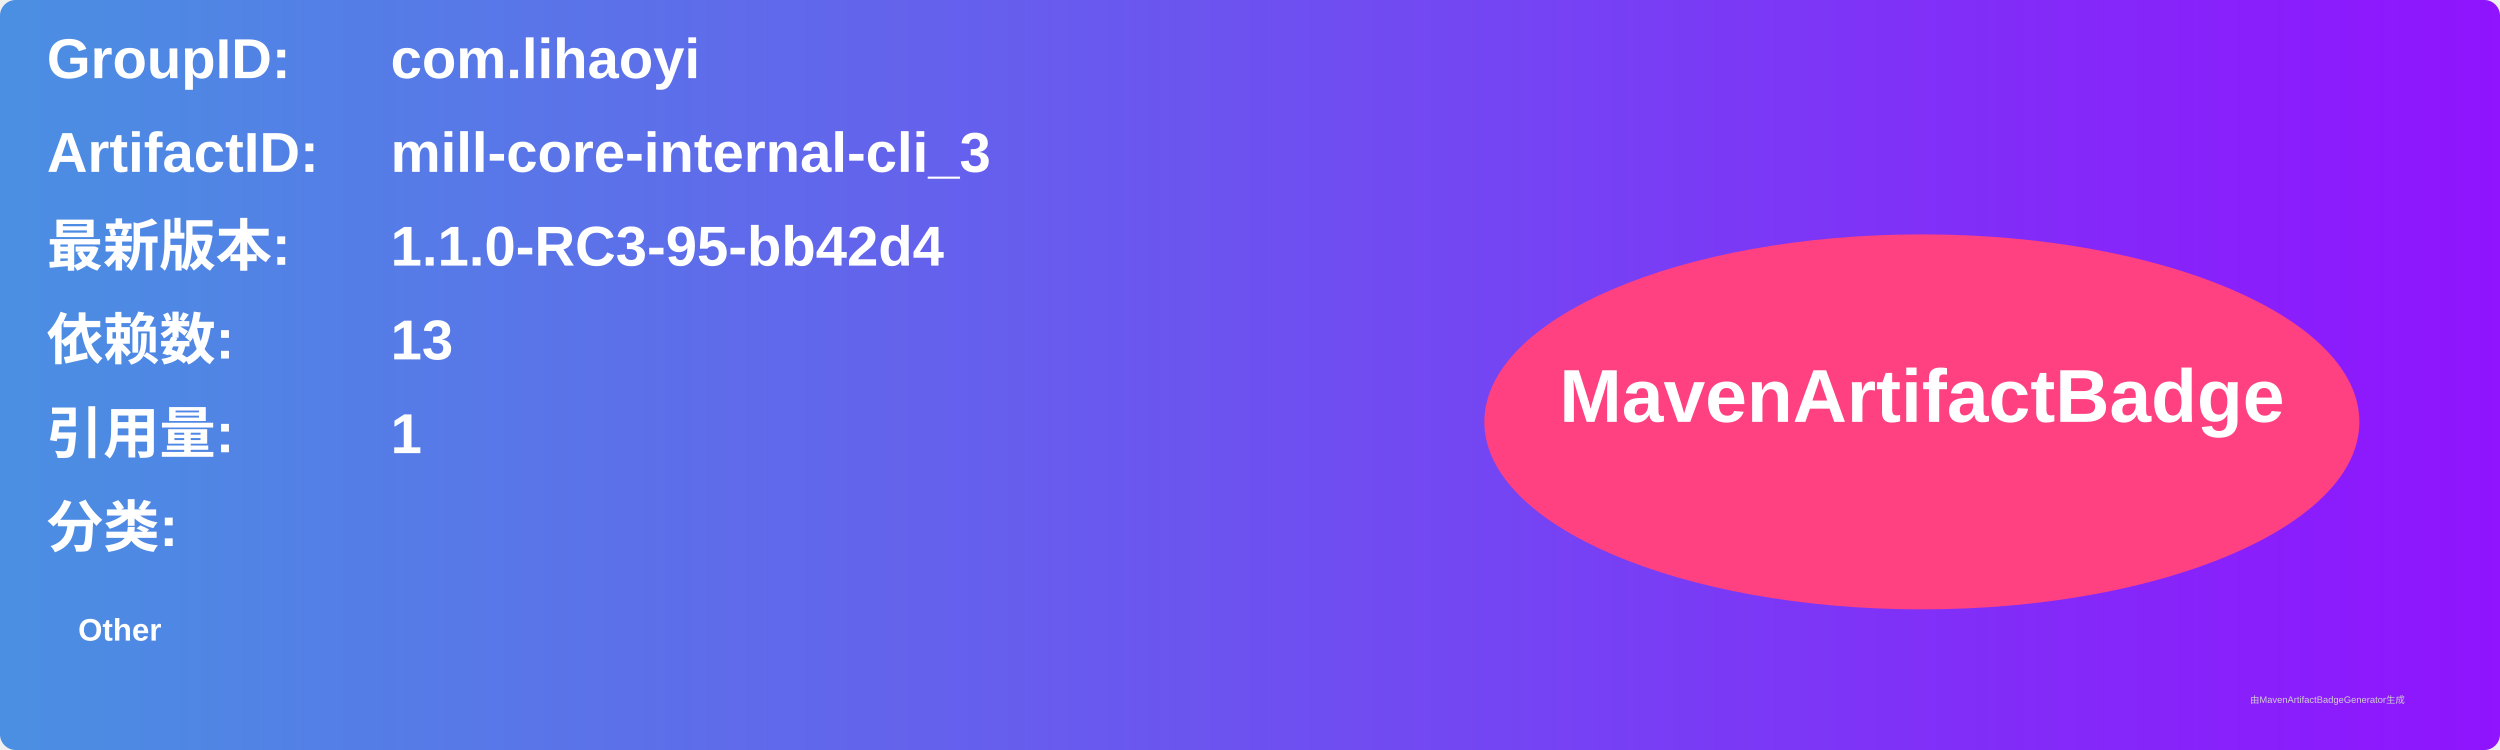
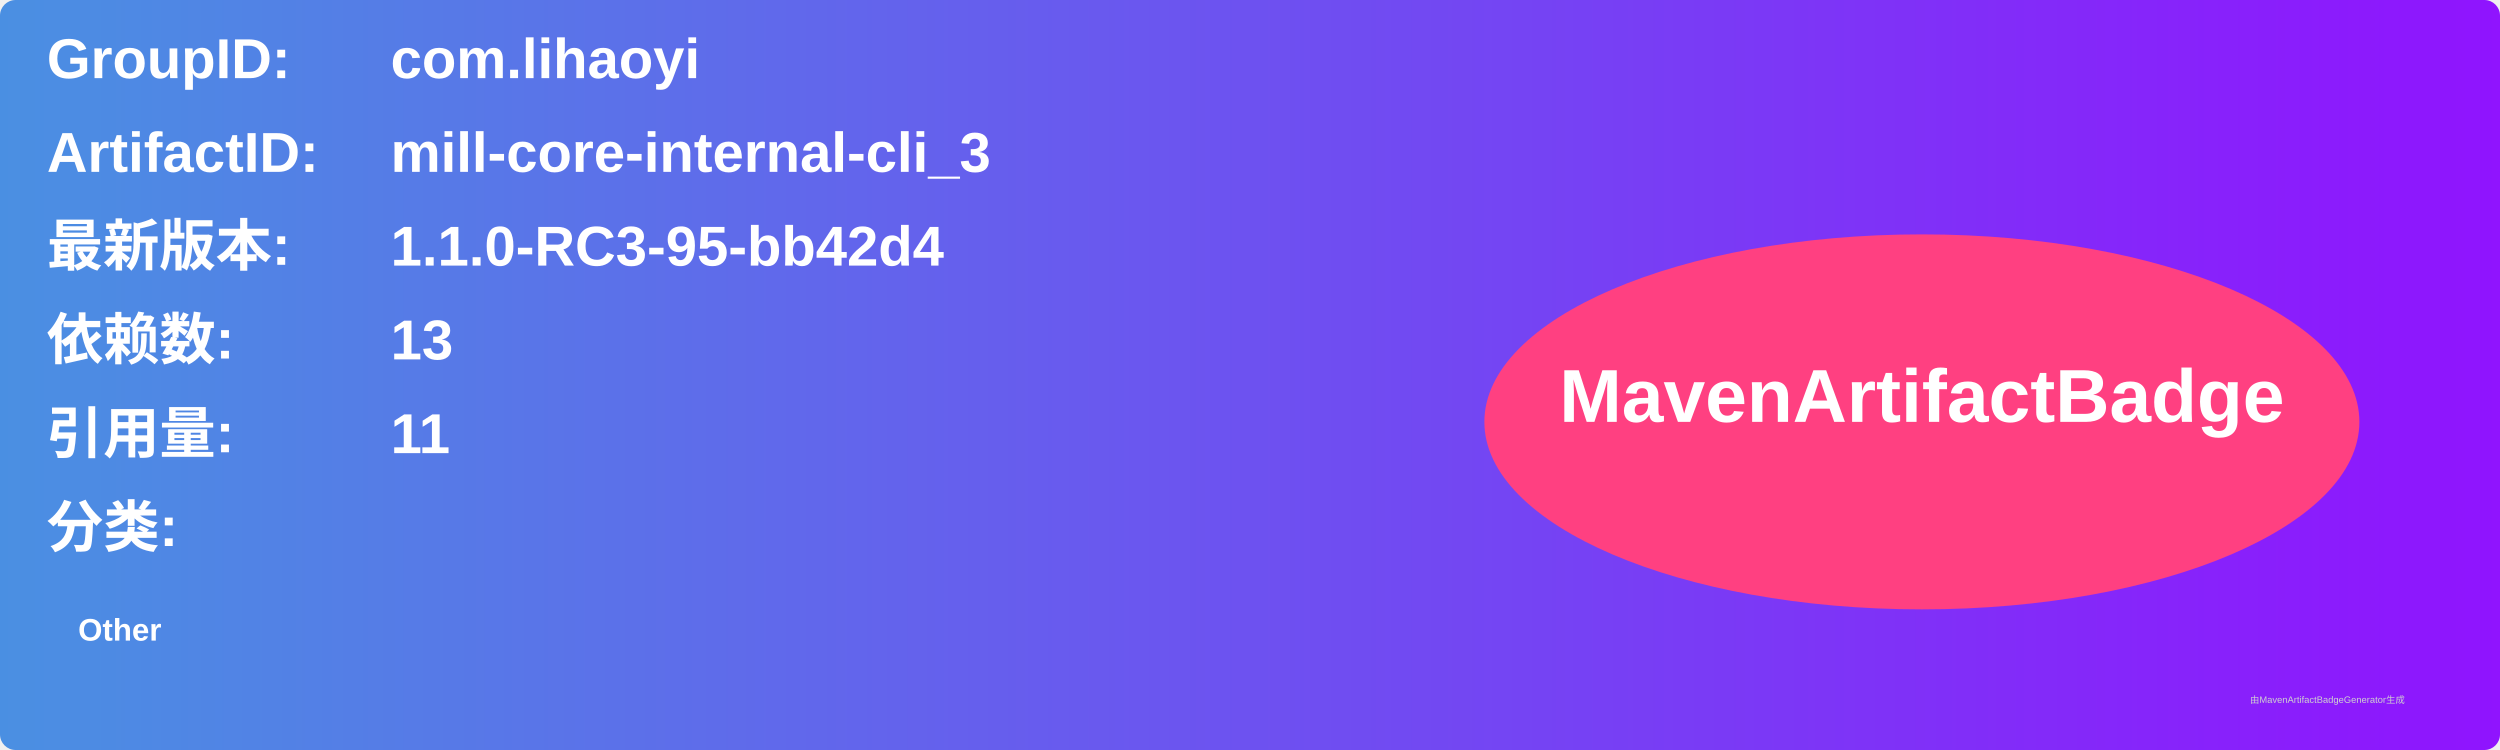
<svg xmlns="http://www.w3.org/2000/svg" width="800" height="240" viewBox="0 0 800 240">
  <linearGradient id="grad" x1="0%" y1="0%" x2="100%" y2="0%">
    <stop offset="0%" stop-color="#4a90e2" />
    <stop offset="100%" stop-color="#9013fe" />
  </linearGradient>
  <rect width="100%" height="100%" rx="5" ry="5" fill="url(#grad)" />
  <g transform="translate(15, 15)">
    <text x="0" y="10" font-family="Arial" font-size="18" fill="white" font-weight="bold" width="260">GroupID:</text>
    <text x="110" y="10" font-family="Arial" font-size="18" fill="white" font-weight="bold" width="460">com.lihaoyi</text>
    <text x="0" y="40" font-family="Arial" font-size="18" fill="white" font-weight="bold" width="260">ArtifactID:</text>
    <text x="110" y="40" font-family="Arial" font-size="18" fill="white" font-weight="bold" width="460">mill-core-internal-cli_3</text>
    <text x="0" y="70" font-family="Arial" font-size="18" fill="white" font-weight="bold">最新版本:</text>
    <text x="110" y="70" font-family="Arial" font-size="18" fill="white" font-weight="bold">
      <tspan font-weight="bold">1.1.0-RC3-95-bb42d4</tspan>
    </text>
    <text x="0" y="100" font-family="Arial" font-size="18" fill="white" font-weight="bold">依赖数: </text>
    <text x="110" y="100" font-family="Arial" font-size="18" fill="white">
      <tspan font-weight="bold">13</tspan>
    </text>
    <text x="0" y="130" font-family="Arial" font-size="18" fill="white" font-weight="bold">引用量: </text>
    <text x="110" y="130" font-family="Arial" font-size="18" fill="white">
-       <tspan font-weight="bold">1</tspan>
+       <tspan font-weight="bold">11</tspan>
    </text>
    <text x="0" y="160" font-family="Arial" font-size="18" fill="white" font-weight="bold">分类:</text>
    <text x="10" y="190" font-family="Arial" font-size="10" fill="white">
      <tspan font-weight="bold">Other</tspan>
    </text>
    <ellipse cx="600" cy="120" rx="140" ry="60" fill="#ff4081" />
    <text x="600" y="120" text-anchor="middle" font-family="Arial" font-size="24" fill="white" font-weight="bold">MavenArtifactBadge</text>
  </g>
  <text x="720" y="225" font-family="Arial" font-size="3" fill="#d0d0d0">由MavenArtifactBadgeGenerator生成</text>
</svg>
